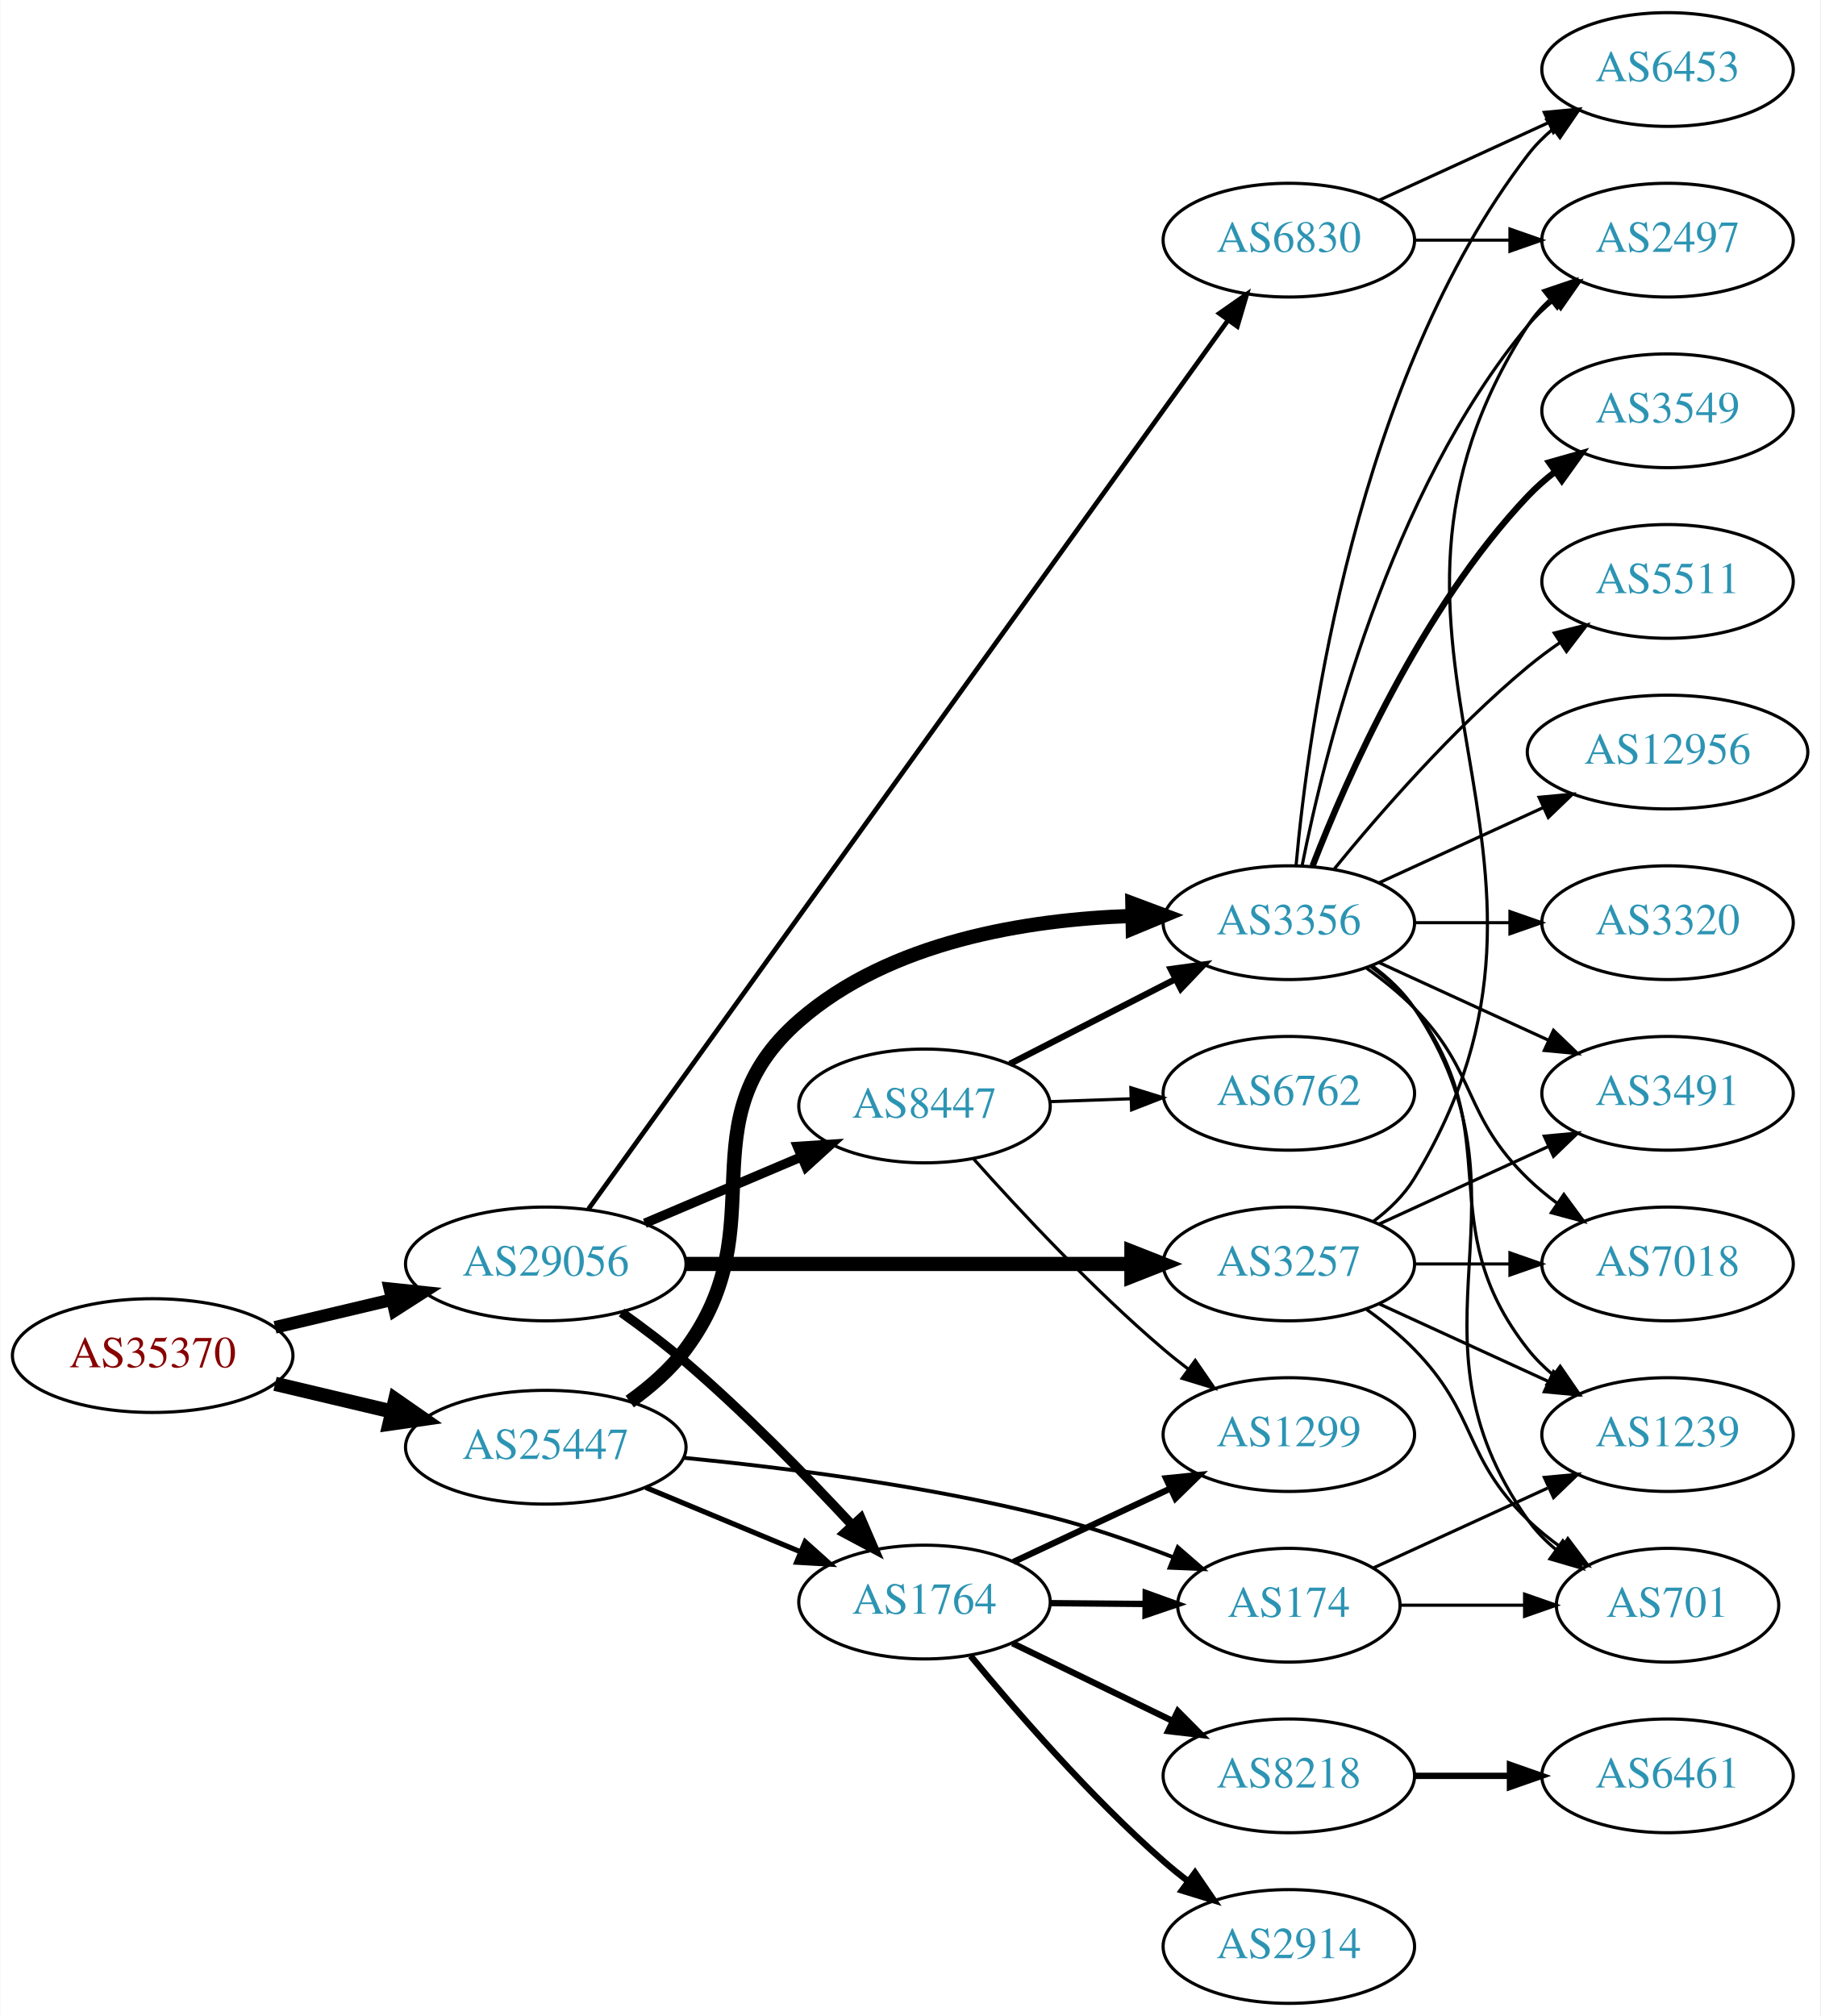
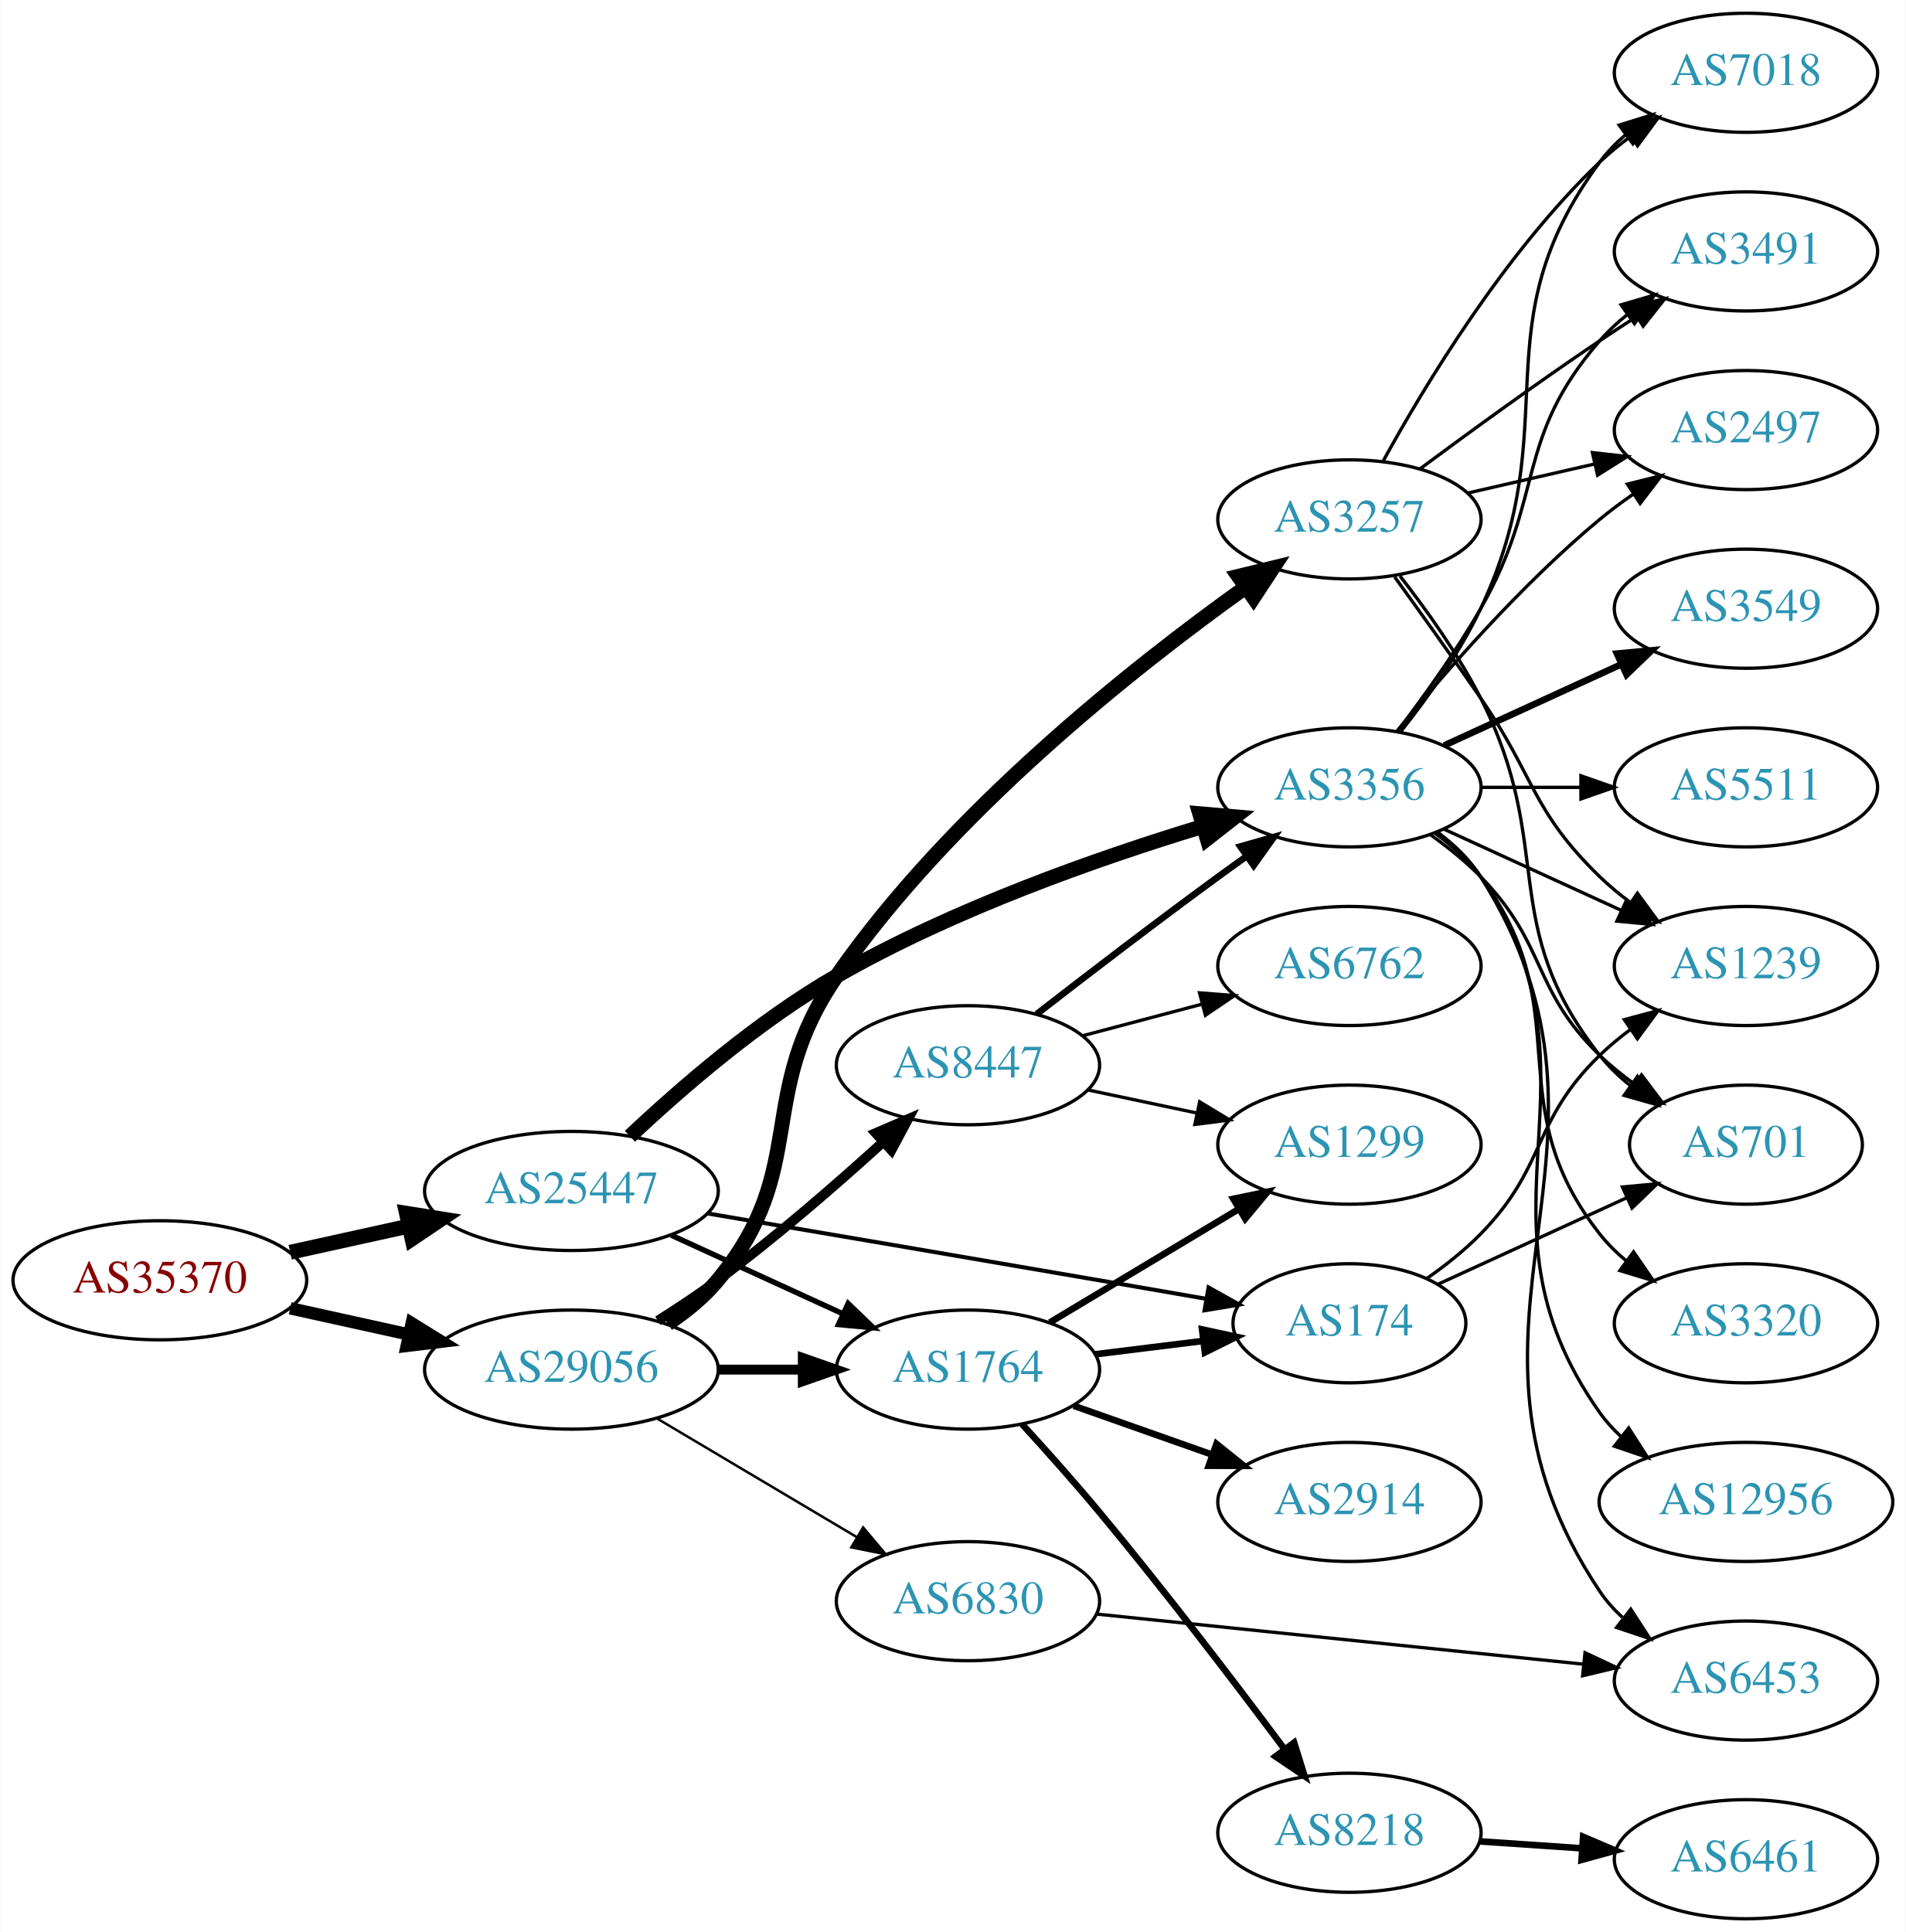
- <svg xmlns="http://www.w3.org/2000/svg" xmlns:xlink="http://www.w3.org/1999/xlink" width="576pt" height="638pt" viewBox="0.00 0.00 575.76 638.00">
-   <g id="graph0" class="graph" transform="scale(1 1) rotate(0) translate(4 634)">
-     <polygon fill="white" stroke="none" points="-4,4 -4,-634 571.762,-634 571.762,4 -4,4" />
+ <svg xmlns="http://www.w3.org/2000/svg" xmlns:xlink="http://www.w3.org/1999/xlink" width="576pt" height="584pt" viewBox="0.00 0.00 575.76 584.00">
+   <g id="graph0" class="graph" transform="scale(1 1) rotate(0) translate(4 580)">
+     <polygon fill="white" stroke="none" points="-4,4 -4,-580 571.762,-580 571.762,4 -4,4" />
    <g id="node1" class="node">
      <g id="a_node1">
        <a xlink:href="/asn/35370" xlink:title="AS35370 ~ AINET-AS [AT]">
-           <ellipse fill="#ffffff" stroke="black" cx="44.196" cy="-205" rx="44.393" ry="18" />
-           <text text-anchor="middle" x="44.196" y="-201.3" font-family="Times,serif" font-size="14.00" fill="#880000">AS35370</text>
+           <ellipse fill="#ffffff" stroke="black" cx="44.196" cy="-193" rx="44.393" ry="18" />
+           <text text-anchor="middle" x="44.196" y="-189.3" font-family="Times,serif" font-size="14.00" fill="#880000">AS35370</text>
        </a>
      </g>
    </g>
    <g id="node2" class="node">
      <g id="a_node2">
        <a xlink:href="/asn/25447" xlink:title="AS25447 ~ Hackl-Str. 1, Object 2 [AT]">
-           <ellipse fill="#ffffff" stroke="black" cx="168.588" cy="-176" rx="44.393" ry="18" />
-           <text text-anchor="middle" x="168.588" y="-172.3" font-family="Times,serif" font-size="14.00" fill="#2c94b3">AS25447</text>
+           <ellipse fill="#ffffff" stroke="black" cx="168.588" cy="-220" rx="44.393" ry="18" />
+           <text text-anchor="middle" x="168.588" y="-216.3" font-family="Times,serif" font-size="14.00" fill="#2c94b3">AS25447</text>
        </a>
      </g>
    </g>
    <g id="edge1" class="edge">
-       <path fill="none" stroke="black" stroke-width="4.5" d="M82.916,-196.062C94.55,-193.306 107.517,-190.234 119.738,-187.338" />
-       <polygon fill="black" stroke="black" stroke-width="4.5" points="120.959,-191.095 129.782,-184.958 119.143,-183.432 120.959,-191.095" />
+       <path fill="none" stroke="black" stroke-width="4.5" d="M83.586,-201.469C94.978,-203.982 107.6,-206.767 119.525,-209.397" />
+       <polygon fill="black" stroke="black" stroke-width="4.5" points="118.721,-213.252 129.335,-211.561 120.418,-205.562 118.721,-213.252" />
    </g>
    <g id="node3" class="node">
      <g id="a_node3">
        <a xlink:href="/asn/29056" xlink:title="AS29056 ~ Citycom Telekommunikation GmbH [AT]">
-           <ellipse fill="#ffffff" stroke="black" cx="168.588" cy="-234" rx="44.393" ry="18" />
-           <text text-anchor="middle" x="168.588" y="-230.3" font-family="Times,serif" font-size="14.00" fill="#2c94b3">AS29056</text>
+           <ellipse fill="#ffffff" stroke="black" cx="168.588" cy="-166" rx="44.393" ry="18" />
+           <text text-anchor="middle" x="168.588" y="-162.3" font-family="Times,serif" font-size="14.00" fill="#2c94b3">AS29056</text>
        </a>
      </g>
    </g>
    <g id="edge2" class="edge">
-       <path fill="none" stroke="black" stroke-width="4" d="M82.916,-213.938C94.55,-216.694 107.517,-219.766 119.738,-222.662" />
-       <polygon fill="black" stroke="black" stroke-width="4" points="119.244,-226.142 129.782,-225.042 120.858,-219.331 119.244,-226.142" />
+       <path fill="none" stroke="black" stroke-width="3.75" d="M83.586,-184.531C94.978,-182.018 107.6,-179.233 119.525,-176.603" />
+       <polygon fill="black" stroke="black" stroke-width="3.75" points="120.323,-180.011 129.335,-174.439 118.815,-173.175 120.323,-180.011" />
    </g>
    <g id="node4" class="node">
      <g id="a_node4">
        <a xlink:href="/asn/3356" xlink:title="AS3356 ~ Level 3 Parent, LLC [US]">
          <ellipse fill="#ffffff" stroke="black" cx="403.724" cy="-342" rx="39.794" ry="18" />
          <text text-anchor="middle" x="403.724" y="-338.3" font-family="Times,serif" font-size="14.00" fill="#2c94b3">AS3356</text>
        </a>
      </g>
    </g>
    <g id="edge3" class="edge">
-       <path fill="none" stroke="black" stroke-width="4.5" d="M195.157,-190.436C201.607,-195.05 208.039,-200.636 212.784,-207 242.026,-246.21 211.951,-278.816 248.784,-311 277.529,-336.116 320.88,-343.032 354.261,-344.143" />
-       <polygon fill="black" stroke="black" stroke-width="4.5" points="354.207,-348.08 364.273,-344.315 354.343,-340.206 354.207,-348.08" />
+       <path fill="none" stroke="black" stroke-width="4.5" d="M186.269,-236.522C201.502,-250.883 225.18,-271.455 248.784,-285 283.914,-305.158 327.482,-320.502 359.293,-330.164" />
+       <polygon fill="black" stroke="black" stroke-width="4.5" points="358.475,-334.028 369.182,-333.1 360.717,-326.479 358.475,-334.028" />
    </g>
    <g id="node5" class="node">
      <g id="a_node5">
        <a xlink:href="/asn/1764" xlink:title="AS1764 ~ NEXTLAYER-AS [AT]">
-           <ellipse fill="#ffffff" stroke="black" cx="288.431" cy="-127" rx="39.794" ry="18" />
-           <text text-anchor="middle" x="288.431" y="-123.3" font-family="Times,serif" font-size="14.00" fill="#2c94b3">AS1764</text>
+           <ellipse fill="#ffffff" stroke="black" cx="288.431" cy="-166" rx="39.794" ry="18" />
+           <text text-anchor="middle" x="288.431" y="-162.3" font-family="Times,serif" font-size="14.00" fill="#2c94b3">AS1764</text>
        </a>
      </g>
    </g>
    <g id="edge4" class="edge">
-       <path fill="none" stroke="black" stroke-width="1.636" d="M200.242,-163.254C215.152,-157.054 233.225,-149.539 249.043,-142.962" />
-       <polygon fill="black" stroke="black" stroke-width="1.636" points="250.662,-146.08 258.551,-139.008 247.974,-139.616 250.662,-146.08" />
+       <path fill="none" stroke="black" stroke-width="1.636" d="M198.718,-206.652C214.329,-199.498 233.727,-190.609 250.399,-182.97" />
+       <polygon fill="black" stroke="black" stroke-width="1.636" points="252.218,-185.986 259.851,-178.638 249.302,-179.622 252.218,-185.986" />
    </g>
    <g id="node6" class="node">
      <g id="a_node6">
        <a xlink:href="/asn/174" xlink:title="AS174 ~ Cogent Communications [US]">
-           <ellipse fill="#ffffff" stroke="black" cx="403.724" cy="-126" rx="35.194" ry="18" />
-           <text text-anchor="middle" x="403.724" y="-122.3" font-family="Times,serif" font-size="14.00" fill="#2c94b3">AS174</text>
+           <ellipse fill="#ffffff" stroke="black" cx="403.724" cy="-180" rx="35.194" ry="18" />
+           <text text-anchor="middle" x="403.724" y="-176.3" font-family="Times,serif" font-size="14.00" fill="#2c94b3">AS174</text>
        </a>
      </g>
    </g>
    <g id="edge5" class="edge">
-       <path fill="none" stroke="black" stroke-width="1.227" d="M212.123,-172.666C244.317,-169.526 289.437,-163.8 328.077,-154 341.098,-150.697 354.976,-145.874 367.188,-141.159" />
-       <polygon fill="black" stroke="black" stroke-width="1.227" points="368.575,-144.374 376.577,-137.431 365.991,-137.868 368.575,-144.374" />
-     </g>
-     <g id="edge24" class="edge">
-       <path fill="none" stroke="black" stroke-width="3" d="M192.564,-218.619C199.264,-213.841 206.476,-208.405 212.784,-203 231.561,-186.912 251.085,-166.9 265.454,-151.449" />
-       <polygon fill="black" stroke="black" stroke-width="3" points="268.27,-153.559 272.467,-143.831 263.119,-148.818 268.27,-153.559" />
+       <path fill="none" stroke="black" stroke-width="1.227" d="M209.654,-213.216C241.701,-207.78 287.78,-199.941 328.077,-193 338.589,-191.189 349.931,-189.221 360.522,-187.378" />
+       <polygon fill="black" stroke="black" stroke-width="1.227" points="361.144,-190.822 370.395,-185.657 359.942,-183.926 361.144,-190.822" />
+     </g>
+     <g id="edge23" class="edge">
+       <path fill="none" stroke="black" stroke-width="3" d="M212.799,-166C221.112,-166 229.875,-166 238.357,-166" />
+       <polygon fill="black" stroke="black" stroke-width="3" points="238.516,-169.5 248.516,-166 238.516,-162.5 238.516,-169.5" />
    </g>
    <g id="node21" class="node">
      <g id="a_node21">
-         <a xlink:href="/asn/8447" xlink:title="AS8447 ~ A1 Telekom Austria AG [AT]">
-           <ellipse fill="#ffffff" stroke="black" cx="288.431" cy="-284" rx="39.794" ry="18" />
-           <text text-anchor="middle" x="288.431" y="-280.3" font-family="Times,serif" font-size="14.00" fill="#2c94b3">AS8447</text>
-         </a>
-       </g>
-     </g>
-     <g id="edge23" class="edge">
-       <path fill="none" stroke="black" stroke-width="3" d="M199.936,-246.876C214.958,-253.25 233.249,-261.011 249.217,-267.786" />
-       <polygon fill="black" stroke="black" stroke-width="3" points="248.235,-271.172 258.808,-271.856 250.969,-264.728 248.235,-271.172" />
+         <a xlink:href="/asn/3257" xlink:title="AS3257 ~ GTT [DE]">
+           <ellipse fill="#ffffff" stroke="black" cx="403.724" cy="-423" rx="39.794" ry="18" />
+           <text text-anchor="middle" x="403.724" y="-419.3" font-family="Times,serif" font-size="14.00" fill="#2c94b3">AS3257</text>
+         </a>
+       </g>
+     </g>
+     <g id="edge24" class="edge">
+       <path fill="none" stroke="black" stroke-width="4.5" d="M197.707,-179.899C203.233,-183.583 208.606,-187.963 212.784,-193 240.82,-226.792 223.758,-248.922 248.784,-285 283.014,-334.345 338.26,-378.139 372.427,-402.558" />
+       <polygon fill="black" stroke="black" stroke-width="4.5" points="370.191,-405.799 380.634,-408.34 374.727,-399.362 370.191,-405.799" />
    </g>
    <g id="node22" class="node">
      <g id="a_node22">
-         <a xlink:href="/asn/3257" xlink:title="AS3257 ~ GTT [DE]">
-           <ellipse fill="#ffffff" stroke="black" cx="403.724" cy="-234" rx="39.794" ry="18" />
-           <text text-anchor="middle" x="403.724" y="-230.3" font-family="Times,serif" font-size="14.00" fill="#2c94b3">AS3257</text>
+         <a xlink:href="/asn/8447" xlink:title="AS8447 ~ A1 Telekom Austria AG [AT]">
+           <ellipse fill="#ffffff" stroke="black" cx="288.431" cy="-258" rx="39.794" ry="18" />
+           <text text-anchor="middle" x="288.431" y="-254.3" font-family="Times,serif" font-size="14.00" fill="#2c94b3">AS8447</text>
        </a>
      </g>
    </g>
    <g id="edge25" class="edge">
-       <path fill="none" stroke="black" stroke-width="4.5" d="M212.893,-234C252.832,-234 312.066,-234 353.721,-234" />
-       <polygon fill="black" stroke="black" stroke-width="4.5" points="353.91,-237.938 363.91,-234 353.91,-230.063 353.91,-237.938" />
+       <path fill="none" stroke="black" stroke-width="3" d="M194.704,-180.766C200.749,-184.573 207.099,-188.789 212.784,-193 230.261,-205.945 248.702,-221.978 262.882,-234.881" />
+       <polygon fill="black" stroke="black" stroke-width="3" points="260.558,-237.498 270.289,-241.688 265.294,-232.344 260.558,-237.498" />
    </g>
    <g id="node23" class="node">
      <g id="a_node23">
        <a xlink:href="/asn/6830" xlink:title="AS6830 ~ LibertyGlobal [AT]">
-           <ellipse fill="#ffffff" stroke="black" cx="403.724" cy="-558" rx="39.794" ry="18" />
-           <text text-anchor="middle" x="403.724" y="-554.3" font-family="Times,serif" font-size="14.00" fill="#2c94b3">AS6830</text>
+           <ellipse fill="#ffffff" stroke="black" cx="288.431" cy="-96" rx="39.794" ry="18" />
+           <text text-anchor="middle" x="288.431" y="-92.3" font-family="Times,serif" font-size="14.00" fill="#2c94b3">AS6830</text>
        </a>
      </g>
    </g>
    <g id="edge26" class="edge">
-       <path fill="none" stroke="black" stroke-width="1.5" d="M182.123,-251.42C220.874,-305.275 338.877,-469.269 384.473,-532.636" />
-       <polygon fill="black" stroke="black" stroke-width="1.5" points="381.729,-534.815 390.41,-540.887 387.411,-530.726 381.729,-534.815" />
+       <path fill="none" stroke="black" stroke-width="0.75" d="M194.292,-151.326C211.887,-140.874 235.713,-126.721 254.862,-115.346" />
+       <polygon fill="black" stroke="black" stroke-width="0.75" points="256.755,-118.293 263.565,-110.177 253.18,-112.275 256.755,-118.293" />
+     </g>
+     <g id="node7" class="node">
+       <g id="a_node7">
+         <a xlink:href="/asn/3549" xlink:title="AS3549 ~ Level 3 Parent, LLC [US]">
+           <ellipse fill="#ffffff" stroke="black" cx="523.566" cy="-396" rx="39.794" ry="18" />
+           <text text-anchor="middle" x="523.566" y="-392.3" font-family="Times,serif" font-size="14.00" fill="#2c94b3">AS3549</text>
+         </a>
+       </g>
+     </g>
+     <g id="edge6" class="edge">
+       <path fill="none" stroke="black" stroke-width="2" d="M432.353,-354.661C448.31,-361.973 468.58,-371.261 485.863,-379.181" />
+       <polygon fill="black" stroke="black" stroke-width="2" points="484.562,-382.435 495.111,-383.419 487.478,-376.071 484.562,-382.435" />
+     </g>
+     <g id="node8" class="node">
+       <g id="a_node8">
+         <a xlink:href="/asn/5511" xlink:title="AS5511 ~ Orange S.A. [FR]">
+           <ellipse fill="#ffffff" stroke="black" cx="523.566" cy="-342" rx="39.794" ry="18" />
+           <text text-anchor="middle" x="523.566" y="-338.3" font-family="Times,serif" font-size="14.00" fill="#2c94b3">AS5511</text>
+         </a>
+       </g>
+     </g>
+     <g id="edge7" class="edge">
+       <path fill="none" stroke="black" d="M443.636,-342C453.19,-342 463.539,-342 473.502,-342" />
+       <polygon fill="black" stroke="black" points="473.695,-345.5 483.695,-342 473.694,-338.5 473.695,-345.5" />
+     </g>
+     <g id="node9" class="node">
+       <g id="a_node9">
+         <a xlink:href="/asn/7018" xlink:title="AS7018 ~ ATT-INTERNET4 [US]">
+           <ellipse fill="#ffffff" stroke="black" cx="523.566" cy="-558" rx="39.794" ry="18" />
+           <text text-anchor="middle" x="523.566" y="-554.3" font-family="Times,serif" font-size="14.00" fill="#2c94b3">AS7018</text>
+         </a>
+       </g>
+     </g>
+     <g id="edge8" class="edge">
+       <path fill="none" stroke="black" d="M419.324,-358.991C427.411,-369.155 437.073,-382.655 443.37,-396 469.869,-452.159 442.467,-481.059 479.37,-531 481.604,-534.023 484.287,-536.786 487.207,-539.293" />
+       <polygon fill="black" stroke="black" points="485.233,-542.186 495.351,-545.331 489.402,-536.563 485.233,-542.186" />
+     </g>
+     <g id="node10" class="node">
+       <g id="a_node10">
+         <a xlink:href="/asn/1239" xlink:title="AS1239 ~ Sprint [US]">
+           <ellipse fill="#ffffff" stroke="black" cx="523.566" cy="-288" rx="39.794" ry="18" />
+           <text text-anchor="middle" x="523.566" y="-284.3" font-family="Times,serif" font-size="14.00" fill="#2c94b3">AS1239</text>
+         </a>
+       </g>
+     </g>
+     <g id="edge9" class="edge">
+       <path fill="none" stroke="black" d="M432.353,-329.339C448.31,-322.027 468.58,-312.739 485.863,-304.819" />
+       <polygon fill="black" stroke="black" points="487.478,-307.929 495.111,-300.581 484.562,-301.565 487.478,-307.929" />
    </g>
    <g id="node11" class="node">
      <g id="a_node11">
-         <a xlink:href="/asn/6453" xlink:title="AS6453 ~ TATA COMMUNICATIONS (AMERICA) INC [US]">
-           <ellipse fill="#ffffff" stroke="black" cx="523.566" cy="-612" rx="39.794" ry="18" />
-           <text text-anchor="middle" x="523.566" y="-608.3" font-family="Times,serif" font-size="14.00" fill="#2c94b3">AS6453</text>
-         </a>
-       </g>
-     </g>
-     <g id="edge11" class="edge">
-       <path fill="none" stroke="black" d="M406.008,-360.117C409.906,-403.332 424.923,-514.131 479.37,-585 481.66,-587.981 484.38,-590.716 487.325,-593.205" />
-       <polygon fill="black" stroke="black" points="485.371,-596.113 495.501,-599.218 489.518,-590.473 485.371,-596.113" />
+         <a xlink:href="/asn/3491" xlink:title="AS3491 ~ PCCW Global, Inc. [US]">
+           <ellipse fill="#ffffff" stroke="black" cx="523.566" cy="-504" rx="39.794" ry="18" />
+           <text text-anchor="middle" x="523.566" y="-500.3" font-family="Times,serif" font-size="14.00" fill="#2c94b3">AS3491</text>
+         </a>
+       </g>
+     </g>
+     <g id="edge10" class="edge">
+       <path fill="none" stroke="black" d="M418.185,-358.913C426.078,-369.27 435.927,-382.992 443.37,-396 462.935,-430.194 453.536,-447.258 479.37,-477 481.835,-479.838 484.672,-482.477 487.689,-484.906" />
+       <polygon fill="black" stroke="black" points="485.8,-487.858 495.968,-490.836 489.876,-482.167 485.8,-487.858" />
    </g>
    <g id="node12" class="node">
      <g id="a_node12">
-         <a xlink:href="/asn/3549" xlink:title="AS3549 ~ Level 3 Parent, LLC [US]">
-           <ellipse fill="#ffffff" stroke="black" cx="523.566" cy="-504" rx="39.794" ry="18" />
-           <text text-anchor="middle" x="523.566" y="-500.3" font-family="Times,serif" font-size="14.00" fill="#2c94b3">AS3549</text>
-         </a>
-       </g>
-     </g>
-     <g id="edge12" class="edge">
-       <path fill="none" stroke="black" stroke-width="2" d="M411.247,-359.994C421.997,-387.728 445.655,-441.429 479.37,-477 481.956,-479.728 484.874,-482.294 487.942,-484.677" />
-       <polygon fill="black" stroke="black" stroke-width="2" points="486.096,-487.658 496.29,-490.543 490.12,-481.93 486.096,-487.658" />
+         <a xlink:href="/asn/3320" xlink:title="AS3320 ~ DTAG [DE]">
+           <ellipse fill="#ffffff" stroke="black" cx="523.566" cy="-180" rx="39.794" ry="18" />
+           <text text-anchor="middle" x="523.566" y="-176.3" font-family="Times,serif" font-size="14.00" fill="#2c94b3">AS3320</text>
+         </a>
+       </g>
+     </g>
+     <g id="edge11" class="edge">
+       <path fill="none" stroke="black" d="M429.655,-328.118C434.731,-324.389 439.649,-319.984 443.37,-315 473.642,-274.458 448.072,-246.754 479.37,-207 481.695,-204.047 484.439,-201.33 487.398,-198.853" />
+       <polygon fill="black" stroke="black" points="489.591,-201.585 495.595,-192.855 485.457,-195.936 489.591,-201.585" />
    </g>
    <g id="node13" class="node">
      <g id="a_node13">
-         <a xlink:href="/asn/1239" xlink:title="AS1239 ~ Sprint [US]">
-           <ellipse fill="#ffffff" stroke="black" cx="523.566" cy="-180" rx="39.794" ry="18" />
-           <text text-anchor="middle" x="523.566" y="-176.3" font-family="Times,serif" font-size="14.00" fill="#2c94b3">AS1239</text>
-         </a>
-       </g>
-     </g>
-     <g id="edge13" class="edge">
-       <path fill="none" stroke="black" d="M429.655,-328.118C434.731,-324.389 439.649,-319.984 443.37,-315 473.642,-274.458 448.072,-246.754 479.37,-207 481.695,-204.047 484.439,-201.33 487.398,-198.853" />
-       <polygon fill="black" stroke="black" points="489.591,-201.585 495.595,-192.855 485.457,-195.936 489.591,-201.585" />
+         <a xlink:href="/asn/6453" xlink:title="AS6453 ~ TATA COMMUNICATIONS (AMERICA) INC [US]">
+           <ellipse fill="#ffffff" stroke="black" cx="523.566" cy="-72" rx="39.794" ry="18" />
+           <text text-anchor="middle" x="523.566" y="-68.3" font-family="Times,serif" font-size="14.00" fill="#2c94b3">AS6453</text>
+         </a>
+       </g>
+     </g>
+     <g id="edge12" class="edge">
+       <path fill="none" stroke="black" d="M430.25,-328.528C435.295,-324.777 440.05,-320.26 443.37,-315 495.32,-232.7 425.332,-179.944 479.37,-99 481.285,-96.131 483.619,-93.51 486.2,-91.128" />
+       <polygon fill="black" stroke="black" points="488.751,-93.579 494.512,-84.687 484.464,-88.046 488.751,-93.579" />
    </g>
    <g id="node14" class="node">
      <g id="a_node14">
-         <a xlink:href="/asn/3491" xlink:title="AS3491 ~ PCCW Global, Inc. [US]">
-           <ellipse fill="#ffffff" stroke="black" cx="523.566" cy="-288" rx="39.794" ry="18" />
-           <text text-anchor="middle" x="523.566" y="-284.3" font-family="Times,serif" font-size="14.00" fill="#2c94b3">AS3491</text>
-         </a>
-       </g>
-     </g>
-     <g id="edge14" class="edge">
-       <path fill="none" stroke="black" d="M432.353,-329.339C448.31,-322.027 468.58,-312.739 485.863,-304.819" />
-       <polygon fill="black" stroke="black" points="487.478,-307.929 495.111,-300.581 484.562,-301.565 487.478,-307.929" />
+         <a xlink:href="/asn/2497" xlink:title="AS2497 ~ Internet Initiative Japan Inc. [JP]">
+           <ellipse fill="#ffffff" stroke="black" cx="523.566" cy="-450" rx="39.794" ry="18" />
+           <text text-anchor="middle" x="523.566" y="-446.3" font-family="Times,serif" font-size="14.00" fill="#2c94b3">AS2497</text>
+         </a>
+       </g>
+     </g>
+     <g id="edge13" class="edge">
+       <path fill="none" stroke="black" d="M418.143,-359.065C432.257,-376.375 455.672,-403.345 479.37,-423 482.587,-425.668 486.087,-428.27 489.658,-430.741" />
+       <polygon fill="black" stroke="black" points="487.735,-433.666 498.014,-436.236 491.581,-427.817 487.735,-433.666" />
    </g>
    <g id="node15" class="node">
      <g id="a_node15">
-         <a xlink:href="/asn/7018" xlink:title="AS7018 ~ AT&amp;T Services, Inc. [US]">
-           <ellipse fill="#ffffff" stroke="black" cx="523.566" cy="-234" rx="39.794" ry="18" />
-           <text text-anchor="middle" x="523.566" y="-230.3" font-family="Times,serif" font-size="14.00" fill="#2c94b3">AS7018</text>
-         </a>
-       </g>
-     </g>
-     <g id="edge15" class="edge">
-       <path fill="none" stroke="black" d="M428.318,-327.611C433.574,-323.852 438.906,-319.563 443.37,-315 463.543,-294.383 458.677,-281.094 479.37,-261 482.215,-258.237 485.389,-255.614 488.689,-253.166" />
-       <polygon fill="black" stroke="black" points="490.755,-255.994 497.037,-247.462 486.806,-250.214 490.755,-255.994" />
+         <a xlink:href="/asn/12956" xlink:title="AS12956 ~ TELXIUS [ES]">
+           <ellipse fill="#ffffff" stroke="black" cx="523.566" cy="-126" rx="44.393" ry="18" />
+           <text text-anchor="middle" x="523.566" y="-122.3" font-family="Times,serif" font-size="14.00" fill="#2c94b3">AS12956</text>
+         </a>
+       </g>
+     </g>
+     <g id="edge14" class="edge">
+       <path fill="none" stroke="black" d="M430.043,-328.393C435.099,-324.649 439.91,-320.169 443.37,-315 484.395,-253.706 436.791,-213.225 479.37,-153 481.259,-150.328 483.505,-147.865 485.964,-145.605" />
+       <polygon fill="black" stroke="black" points="488.127,-148.356 493.84,-139.433 483.81,-142.846 488.127,-148.356" />
    </g>
    <g id="node16" class="node">
      <g id="a_node16">
-         <a xlink:href="/asn/5511" xlink:title="AS5511 ~ Orange S.A. [FR]">
-           <ellipse fill="#ffffff" stroke="black" cx="523.566" cy="-450" rx="39.794" ry="18" />
-           <text text-anchor="middle" x="523.566" y="-446.3" font-family="Times,serif" font-size="14.00" fill="#2c94b3">AS5511</text>
-         </a>
-       </g>
-     </g>
-     <g id="edge16" class="edge">
-       <path fill="none" stroke="black" d="M418.143,-359.065C432.257,-376.375 455.672,-403.345 479.37,-423 482.587,-425.668 486.087,-428.27 489.658,-430.741" />
-       <polygon fill="black" stroke="black" points="487.735,-433.666 498.014,-436.236 491.581,-427.817 487.735,-433.666" />
+         <a xlink:href="/asn/701" xlink:title="AS701 ~ UUNET [US]">
+           <ellipse fill="#ffffff" stroke="black" cx="523.566" cy="-234" rx="35.194" ry="18" />
+           <text text-anchor="middle" x="523.566" y="-230.3" font-family="Times,serif" font-size="14.00" fill="#2c94b3">AS701</text>
+         </a>
+       </g>
+     </g>
+     <g id="edge15" class="edge">
+       <path fill="none" stroke="black" d="M428.318,-327.611C433.574,-323.852 438.906,-319.563 443.37,-315 463.543,-294.383 458.677,-281.094 479.37,-261 482.598,-257.866 486.249,-254.911 490.027,-252.188" />
+       <polygon fill="black" stroke="black" points="492.006,-255.075 498.387,-246.617 488.125,-249.25 492.006,-255.075" />
+     </g>
+     <g id="edge18" class="edge">
+       <path fill="none" stroke="black" stroke-width="2" d="M326.841,-170.623C337.294,-171.915 348.737,-173.329 359.496,-174.658" />
+       <polygon fill="black" stroke="black" stroke-width="2" points="359.193,-178.147 369.547,-175.9 360.051,-171.2 359.193,-178.147" />
    </g>
    <g id="node17" class="node">
      <g id="a_node17">
-         <a xlink:href="/asn/2497" xlink:title="AS2497 ~ Internet Initiative Japan Inc. [JP]">
-           <ellipse fill="#ffffff" stroke="black" cx="523.566" cy="-558" rx="39.794" ry="18" />
-           <text text-anchor="middle" x="523.566" y="-554.3" font-family="Times,serif" font-size="14.00" fill="#2c94b3">AS2497</text>
-         </a>
-       </g>
-     </g>
-     <g id="edge17" class="edge">
-       <path fill="none" stroke="black" d="M407.922,-360.073C415.086,-396.141 435.36,-478.125 479.37,-531 481.775,-533.889 484.571,-536.563 487.564,-539.013" />
-       <polygon fill="black" stroke="black" points="485.652,-541.95 495.807,-544.973 489.754,-536.277 485.652,-541.95" />
+         <a xlink:href="/asn/2914" xlink:title="AS2914 ~ NTT America, Inc. [US]">
+           <ellipse fill="#ffffff" stroke="black" cx="403.724" cy="-126" rx="39.794" ry="18" />
+           <text text-anchor="middle" x="403.724" y="-122.3" font-family="Times,serif" font-size="14.00" fill="#2c94b3">AS2914</text>
+         </a>
+       </g>
+     </g>
+     <g id="edge16" class="edge">
+       <path fill="none" stroke="black" stroke-width="2" d="M320.389,-155.07C333.252,-150.528 348.358,-145.195 362.095,-140.345" />
+       <polygon fill="black" stroke="black" stroke-width="2" points="363.539,-143.547 371.803,-136.917 361.209,-136.946 363.539,-143.547" />
    </g>
    <g id="node18" class="node">
      <g id="a_node18">
-         <a xlink:href="/asn/12956" xlink:title="AS12956 ~ TELXIUS [ES]">
-           <ellipse fill="#ffffff" stroke="black" cx="523.566" cy="-396" rx="44.393" ry="18" />
-           <text text-anchor="middle" x="523.566" y="-392.3" font-family="Times,serif" font-size="14.00" fill="#2c94b3">AS12956</text>
-         </a>
-       </g>
-     </g>
-     <g id="edge18" class="edge">
-       <path fill="none" stroke="black" d="M432.353,-354.661C447.85,-361.762 467.417,-370.728 484.364,-378.494" />
-       <polygon fill="black" stroke="black" points="482.917,-381.681 493.466,-382.665 485.833,-375.317 482.917,-381.681" />
+         <a xlink:href="/asn/1299" xlink:title="AS1299 ~ Telia Carrier [EU]">
+           <ellipse fill="#ffffff" stroke="black" cx="403.724" cy="-234" rx="39.794" ry="18" />
+           <text text-anchor="middle" x="403.724" y="-230.3" font-family="Times,serif" font-size="14.00" fill="#2c94b3">AS1299</text>
+         </a>
+       </g>
+     </g>
+     <g id="edge17" class="edge">
+       <path fill="none" stroke="black" stroke-width="2" d="M313.181,-180.255C329.797,-190.229 352.193,-203.671 370.43,-214.617" />
+       <polygon fill="black" stroke="black" stroke-width="2" points="368.63,-217.618 379.005,-219.764 372.232,-211.616 368.63,-217.618" />
    </g>
    <g id="node19" class="node">
      <g id="a_node19">
-         <a xlink:href="/asn/701" xlink:title="AS701 ~ UUNET [US]">
-           <ellipse fill="#ffffff" stroke="black" cx="523.566" cy="-126" rx="35.194" ry="18" />
-           <text text-anchor="middle" x="523.566" y="-122.3" font-family="Times,serif" font-size="14.00" fill="#2c94b3">AS701</text>
+         <a xlink:href="/asn/8218" xlink:title="AS8218 ~ legacy Neotelecoms [FR]">
+           <ellipse fill="#ffffff" stroke="black" cx="403.724" cy="-26" rx="39.794" ry="18" />
+           <text text-anchor="middle" x="403.724" y="-22.3" font-family="Times,serif" font-size="14.00" fill="#2c94b3">AS8218</text>
        </a>
      </g>
    </g>
    <g id="edge19" class="edge">
-       <path fill="none" stroke="black" d="M430.043,-328.393C435.099,-324.649 439.91,-320.169 443.37,-315 484.395,-253.706 436.791,-213.225 479.37,-153 481.84,-149.507 484.919,-146.37 488.288,-143.579" />
-       <polygon fill="black" stroke="black" points="490.427,-146.352 496.528,-137.69 486.357,-140.657 490.427,-146.352" />
+       <path fill="none" stroke="black" stroke-width="2" d="M304.782,-149.516C311.997,-141.618 320.63,-131.95 328.077,-123 347.85,-99.238 369.255,-71.159 384.052,-51.343" />
+       <polygon fill="black" stroke="black" stroke-width="2" points="387.002,-53.242 390.161,-43.129 381.385,-49.065 387.002,-53.242" />
+     </g>
+     <g id="edge21" class="edge">
+       <path fill="none" stroke="black" d="M427.107,-193.532C432.748,-197.49 438.562,-202.086 443.37,-207 463.543,-227.617 458.677,-240.906 479.37,-261 482.215,-263.763 485.389,-266.386 488.689,-268.834" />
+       <polygon fill="black" stroke="black" points="486.806,-271.786 497.037,-274.538 490.755,-266.006 486.806,-271.786" />
+     </g>
+     <g id="edge22" class="edge">
+       <path fill="none" stroke="black" d="M430.585,-191.851C447.316,-199.518 469.306,-209.594 487.59,-217.972" />
+       <polygon fill="black" stroke="black" points="486.217,-221.193 496.766,-222.177 489.133,-214.829 486.217,-221.193" />
    </g>
    <g id="node20" class="node">
      <g id="a_node20">
-         <a xlink:href="/asn/3320" xlink:title="AS3320 ~ DTAG [DE]">
-           <ellipse fill="#ffffff" stroke="black" cx="523.566" cy="-342" rx="39.794" ry="18" />
-           <text text-anchor="middle" x="523.566" y="-338.3" font-family="Times,serif" font-size="14.00" fill="#2c94b3">AS3320</text>
+         <a xlink:href="/asn/6461" xlink:title="AS6461 ~ Zayo Bandwidth [US]">
+           <ellipse fill="#ffffff" stroke="black" cx="523.566" cy="-18" rx="39.794" ry="18" />
+           <text text-anchor="middle" x="523.566" y="-14.3" font-family="Times,serif" font-size="14.00" fill="#2c94b3">AS6461</text>
        </a>
      </g>
    </g>
    <g id="edge20" class="edge">
-       <path fill="none" stroke="black" d="M443.636,-342C453.19,-342 463.539,-342 473.502,-342" />
-       <polygon fill="black" stroke="black" points="473.695,-345.5 483.695,-342 473.694,-338.5 473.695,-345.5" />
-     </g>
-     <g id="edge9" class="edge">
-       <path fill="none" stroke="black" stroke-width="2" d="M328.103,-126.659C337.808,-126.573 348.299,-126.48 358.262,-126.392" />
-       <polygon fill="black" stroke="black" stroke-width="2" points="358.43,-129.891 368.398,-126.303 358.368,-122.891 358.43,-129.891" />
-     </g>
-     <g id="node7" class="node">
-       <g id="a_node7">
-         <a xlink:href="/asn/8218" xlink:title="AS8218 ~ legacy Neotelecoms [FR]">
-           <ellipse fill="#ffffff" stroke="black" cx="403.724" cy="-72" rx="39.794" ry="18" />
-           <text text-anchor="middle" x="403.724" y="-68.3" font-family="Times,serif" font-size="14.00" fill="#2c94b3">AS8218</text>
-         </a>
-       </g>
-     </g>
-     <g id="edge6" class="edge">
-       <path fill="none" stroke="black" stroke-width="2" d="M316.28,-113.966C331.377,-106.637 350.421,-97.391 366.789,-89.445" />
-       <polygon fill="black" stroke="black" stroke-width="2" points="368.6,-92.457 376.068,-84.941 365.543,-86.159 368.6,-92.457" />
-     </g>
-     <g id="node8" class="node">
-       <g id="a_node8">
-         <a xlink:href="/asn/2914" xlink:title="AS2914 ~ NTT America, Inc. [US]">
-           <ellipse fill="#ffffff" stroke="black" cx="403.724" cy="-18" rx="39.794" ry="18" />
-           <text text-anchor="middle" x="403.724" y="-14.3" font-family="Times,serif" font-size="14.00" fill="#2c94b3">AS2914</text>
-         </a>
-       </g>
-     </g>
-     <g id="edge7" class="edge">
-       <path fill="none" stroke="black" stroke-width="2" d="M303.022,-109.958C317.275,-92.62 340.797,-65.462 364.077,-45 366.536,-42.839 369.17,-40.694 371.865,-38.612" />
-       <polygon fill="black" stroke="black" stroke-width="2" points="374.039,-41.358 380.014,-32.608 369.887,-35.722 374.039,-41.358" />
-     </g>
-     <g id="node9" class="node">
-       <g id="a_node9">
-         <a xlink:href="/asn/1299" xlink:title="AS1299 ~ Telia Carrier [EU]">
-           <ellipse fill="#ffffff" stroke="black" cx="403.724" cy="-180" rx="39.794" ry="18" />
-           <text text-anchor="middle" x="403.724" y="-176.3" font-family="Times,serif" font-size="14.00" fill="#2c94b3">AS1299</text>
-         </a>
-       </g>
-     </g>
-     <g id="edge8" class="edge">
-       <path fill="none" stroke="black" stroke-width="2" d="M316.567,-139.695C331.452,-146.658 350.108,-155.385 366.25,-162.937" />
-       <polygon fill="black" stroke="black" stroke-width="2" points="364.875,-166.158 375.416,-167.225 367.841,-159.817 364.875,-166.158" />
-     </g>
-     <g id="edge22" class="edge">
-       <path fill="none" stroke="black" d="M430.585,-137.851C446.705,-145.238 467.708,-154.862 485.573,-163.048" />
-       <polygon fill="black" stroke="black" points="484.575,-166.441 495.125,-167.425 487.492,-160.077 484.575,-166.441" />
-     </g>
-     <g id="edge21" class="edge">
-       <path fill="none" stroke="black" d="M439.125,-126C451.347,-126 465.283,-126 478.218,-126" />
-       <polygon fill="black" stroke="black" points="478.326,-129.5 488.326,-126 478.326,-122.5 478.326,-129.5" />
-     </g>
-     <g id="node10" class="node">
-       <g id="a_node10">
-         <a xlink:href="/asn/6461" xlink:title="AS6461 ~ Zayo Bandwidth [US]">
-           <ellipse fill="#ffffff" stroke="black" cx="523.566" cy="-72" rx="39.794" ry="18" />
-           <text text-anchor="middle" x="523.566" y="-68.3" font-family="Times,serif" font-size="14.00" fill="#2c94b3">AS6461</text>
-         </a>
-       </g>
-     </g>
-     <g id="edge10" class="edge">
-       <path fill="none" stroke="black" stroke-width="2" d="M443.636,-72C453.19,-72 463.539,-72 473.502,-72" />
-       <polygon fill="black" stroke="black" stroke-width="2" points="473.695,-75.5 483.695,-72 473.694,-68.5 473.695,-75.5" />
+       <path fill="none" stroke="black" stroke-width="2" d="M442.984,-23.403C452.863,-22.732 463.63,-22.001 473.96,-21.3" />
+       <polygon fill="black" stroke="black" stroke-width="2" points="474.355,-24.781 484.095,-20.612 473.881,-17.797 474.355,-24.781" />
+     </g>
+     <g id="edge27" class="edge">
+       <path fill="none" stroke="black" d="M413.965,-440.713C426.51,-463.561 450.687,-503.611 479.37,-531 482.238,-533.739 485.427,-536.347 488.736,-538.785" />
+       <polygon fill="black" stroke="black" points="486.86,-541.742 497.096,-544.477 490.8,-535.956 486.86,-541.742" />
    </g>
    <g id="edge28" class="edge">
-       <path fill="none" stroke="black" stroke-width="2" d="M315.422,-297.306C330.966,-305.264 350.917,-315.478 367.822,-324.132" />
-       <polygon fill="black" stroke="black" stroke-width="2" points="366.357,-327.314 376.853,-328.756 369.547,-321.083 366.357,-327.314" />
+       <path fill="none" stroke="black" d="M417.403,-405.594C425.018,-395.063 434.851,-381.33 443.37,-369 459.766,-345.269 458.677,-335.094 479.37,-315 482.215,-312.237 485.389,-309.614 488.689,-307.166" />
+       <polygon fill="black" stroke="black" points="490.755,-309.994 497.037,-301.462 486.806,-304.214 490.755,-309.994" />
+     </g>
+     <g id="edge30" class="edge">
+       <path fill="none" stroke="black" d="M425.054,-438.277C439.916,-449.304 460.661,-464.407 479.37,-477 482.919,-479.389 486.67,-481.839 490.418,-484.242" />
+       <polygon fill="black" stroke="black" points="488.744,-487.325 499.067,-489.712 492.486,-481.409 488.744,-487.325" />
    </g>
    <g id="edge29" class="edge">
-       <path fill="none" stroke="black" d="M304.026,-267.172C318.495,-250.933 341.68,-226.072 364.077,-207 366.57,-204.878 369.227,-202.759 371.937,-200.695" />
-       <polygon fill="black" stroke="black" points="374.104,-203.447 380.11,-194.719 369.972,-197.796 374.104,-203.447" />
+       <path fill="none" stroke="black" d="M439.443,-430.955C451.443,-433.704 465.064,-436.825 477.756,-439.733" />
+       <polygon fill="black" stroke="black" points="477.159,-443.187 487.688,-442.009 478.722,-436.364 477.159,-443.187" />
+     </g>
+     <g id="edge31" class="edge">
+       <path fill="none" stroke="black" d="M419.02,-405.86C427.006,-395.647 436.668,-382.147 443.37,-369 466.351,-323.923 448.072,-300.754 479.37,-261 482.017,-257.639 485.205,-254.583 488.637,-251.839" />
+       <polygon fill="black" stroke="black" points="490.775,-254.614 496.944,-246 486.75,-248.887 490.775,-254.614" />
+     </g>
+     <g id="edge32" class="edge">
+       <path fill="none" stroke="black" stroke-width="2" d="M309.218,-273.473C324.165,-285.071 345.25,-301.244 364.077,-315 366.872,-317.042 369.797,-319.145 372.734,-321.235" />
+       <polygon fill="black" stroke="black" stroke-width="2" points="370.754,-324.121 380.943,-327.023 374.788,-318.4 370.754,-324.121" />
+     </g>
+     <g id="edge33" class="edge">
+       <path fill="none" stroke="black" d="M324.656,-250.538C335.1,-248.325 346.683,-245.872 357.66,-243.546" />
+       <polygon fill="black" stroke="black" points="358.462,-246.954 367.52,-241.458 357.012,-240.106 358.462,-246.954" />
    </g>
    <g id="node24" class="node">
      <g id="a_node24">
        <a xlink:href="/asn/6762" xlink:title="AS6762 ~ TELECOM ITALIA SPARKLE S.p.A. [IT]">
          <ellipse fill="#ffffff" stroke="black" cx="403.724" cy="-288" rx="39.794" ry="18" />
          <text text-anchor="middle" x="403.724" y="-284.3" font-family="Times,serif" font-size="14.00" fill="#2c94b3">AS6762</text>
        </a>
      </g>
    </g>
-     <g id="edge27" class="edge">
-       <path fill="none" stroke="black" d="M328.103,-285.365C336.306,-285.655 345.07,-285.964 353.602,-286.266" />
-       <polygon fill="black" stroke="black" points="353.724,-289.772 363.841,-286.627 353.971,-282.776 353.724,-289.772" />
-     </g>
-     <g id="edge31" class="edge">
-       <path fill="none" stroke="black" d="M432.353,-221.339C448.31,-214.027 468.58,-204.739 485.863,-196.819" />
-       <polygon fill="black" stroke="black" points="487.478,-199.929 495.111,-192.581 484.562,-193.565 487.478,-199.929" />
-     </g>
-     <g id="edge33" class="edge">
-       <path fill="none" stroke="black" d="M432.353,-246.661C448.31,-253.973 468.58,-263.261 485.863,-271.181" />
-       <polygon fill="black" stroke="black" points="484.562,-274.435 495.111,-275.419 487.478,-268.071 484.562,-274.435" />
-     </g>
-     <g id="edge30" class="edge">
-       <path fill="none" stroke="black" d="M443.636,-234C453.19,-234 463.539,-234 473.502,-234" />
-       <polygon fill="black" stroke="black" points="473.695,-237.5 483.695,-234 473.694,-230.5 473.695,-237.5" />
-     </g>
-     <g id="edge32" class="edge">
-       <path fill="none" stroke="black" d="M430.378,-247.393C435.416,-251.148 440.136,-255.686 443.37,-261 506.314,-364.412 413.802,-429.232 479.37,-531 481.238,-533.899 483.54,-536.542 486.099,-538.939" />
-       <polygon fill="black" stroke="black" points="484.34,-542.006 494.376,-545.403 488.649,-536.489 484.34,-542.006" />
-     </g>
    <g id="edge34" class="edge">
-       <path fill="none" stroke="black" d="M428.318,-219.611C433.574,-215.852 438.906,-211.563 443.37,-207 463.543,-186.383 458.677,-173.094 479.37,-153 482.598,-149.866 486.249,-146.911 490.027,-144.188" />
-       <polygon fill="black" stroke="black" points="492.006,-147.075 498.387,-138.617 488.125,-141.25 492.006,-147.075" />
-     </g>
-     <g id="edge36" class="edge">
-       <path fill="none" stroke="black" d="M432.353,-570.661C448.31,-577.973 468.58,-587.261 485.863,-595.181" />
-       <polygon fill="black" stroke="black" points="484.562,-598.435 495.111,-599.419 487.478,-592.071 484.562,-598.435" />
+       <path fill="none" stroke="black" d="M323.116,-266.92C334.428,-269.915 347.212,-273.3 359.171,-276.467" />
+       <polygon fill="black" stroke="black" points="358.41,-279.886 368.973,-279.063 360.202,-273.12 358.41,-279.886" />
    </g>
    <g id="edge35" class="edge">
-       <path fill="none" stroke="black" d="M443.636,-558C453.19,-558 463.539,-558 473.502,-558" />
-       <polygon fill="black" stroke="black" points="473.695,-561.5 483.695,-558 473.694,-554.5 473.695,-561.5" />
+       <path fill="none" stroke="black" d="M327.147,-92.117C367.234,-87.991 430.743,-81.453 474.418,-76.957" />
+       <polygon fill="black" stroke="black" points="474.928,-80.423 484.517,-75.917 474.211,-73.46 474.928,-80.423" />
    </g>
  </g>
</svg>
